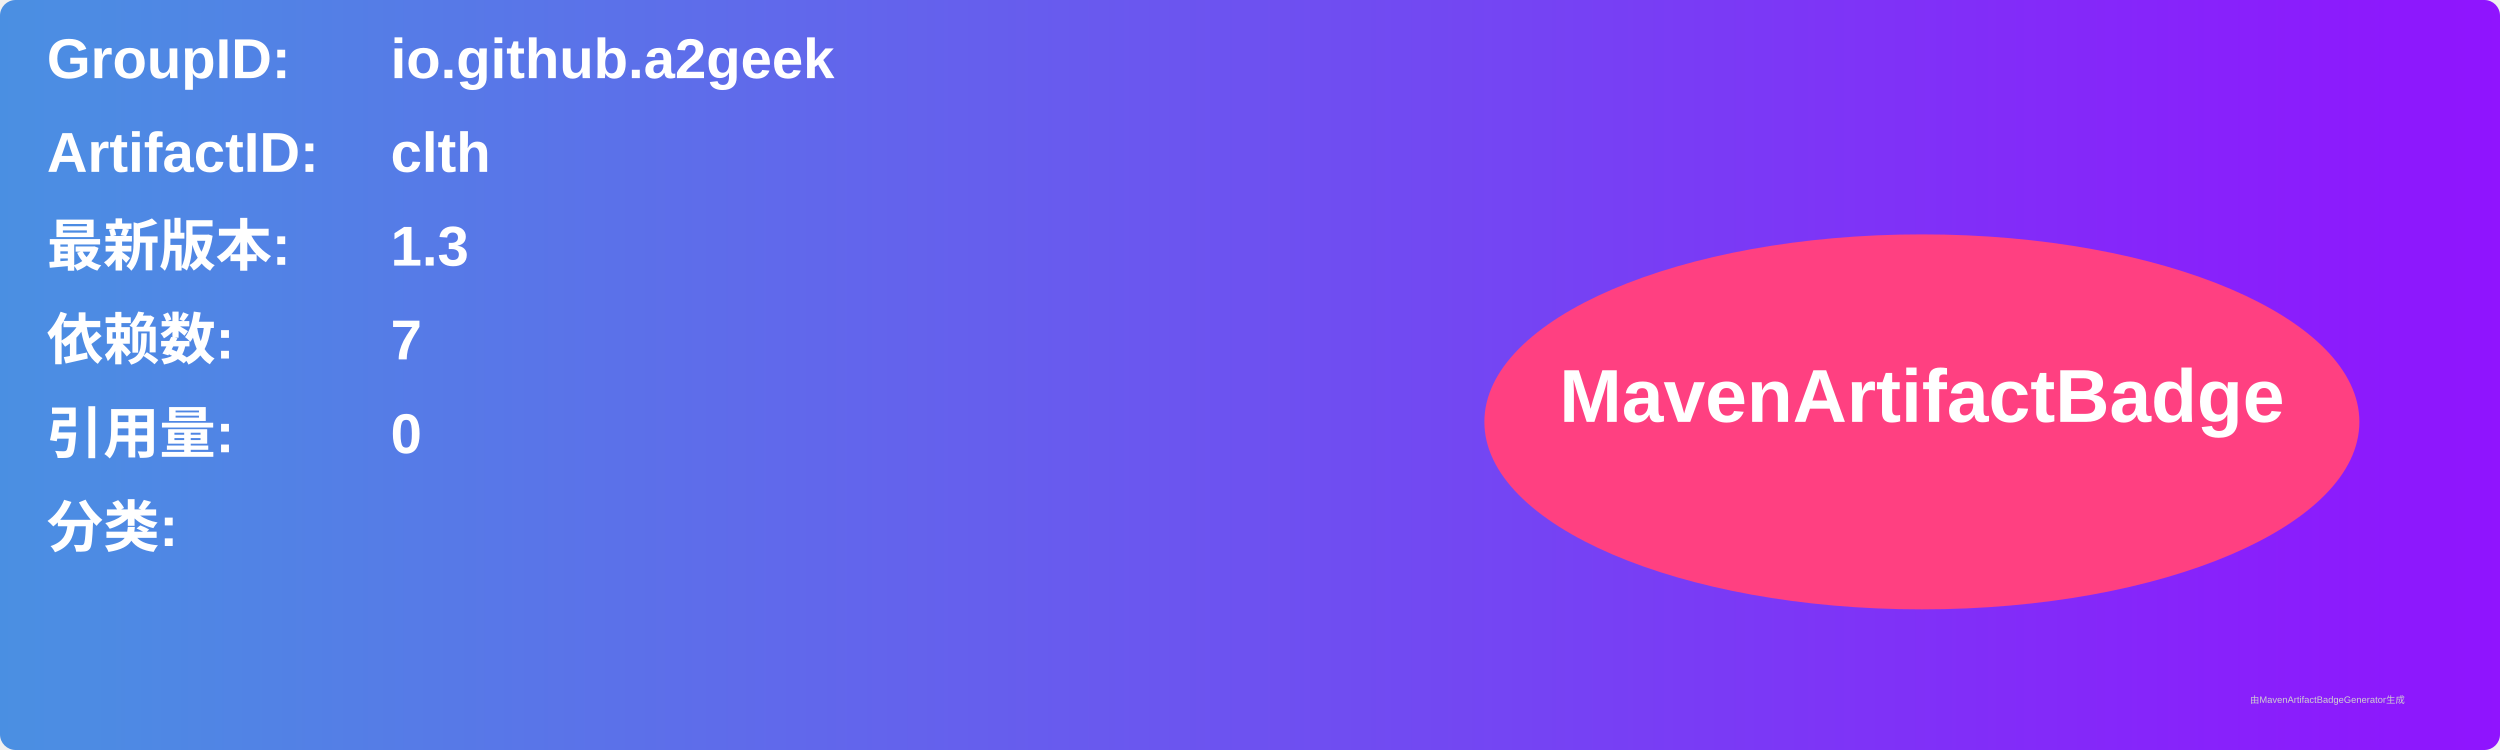
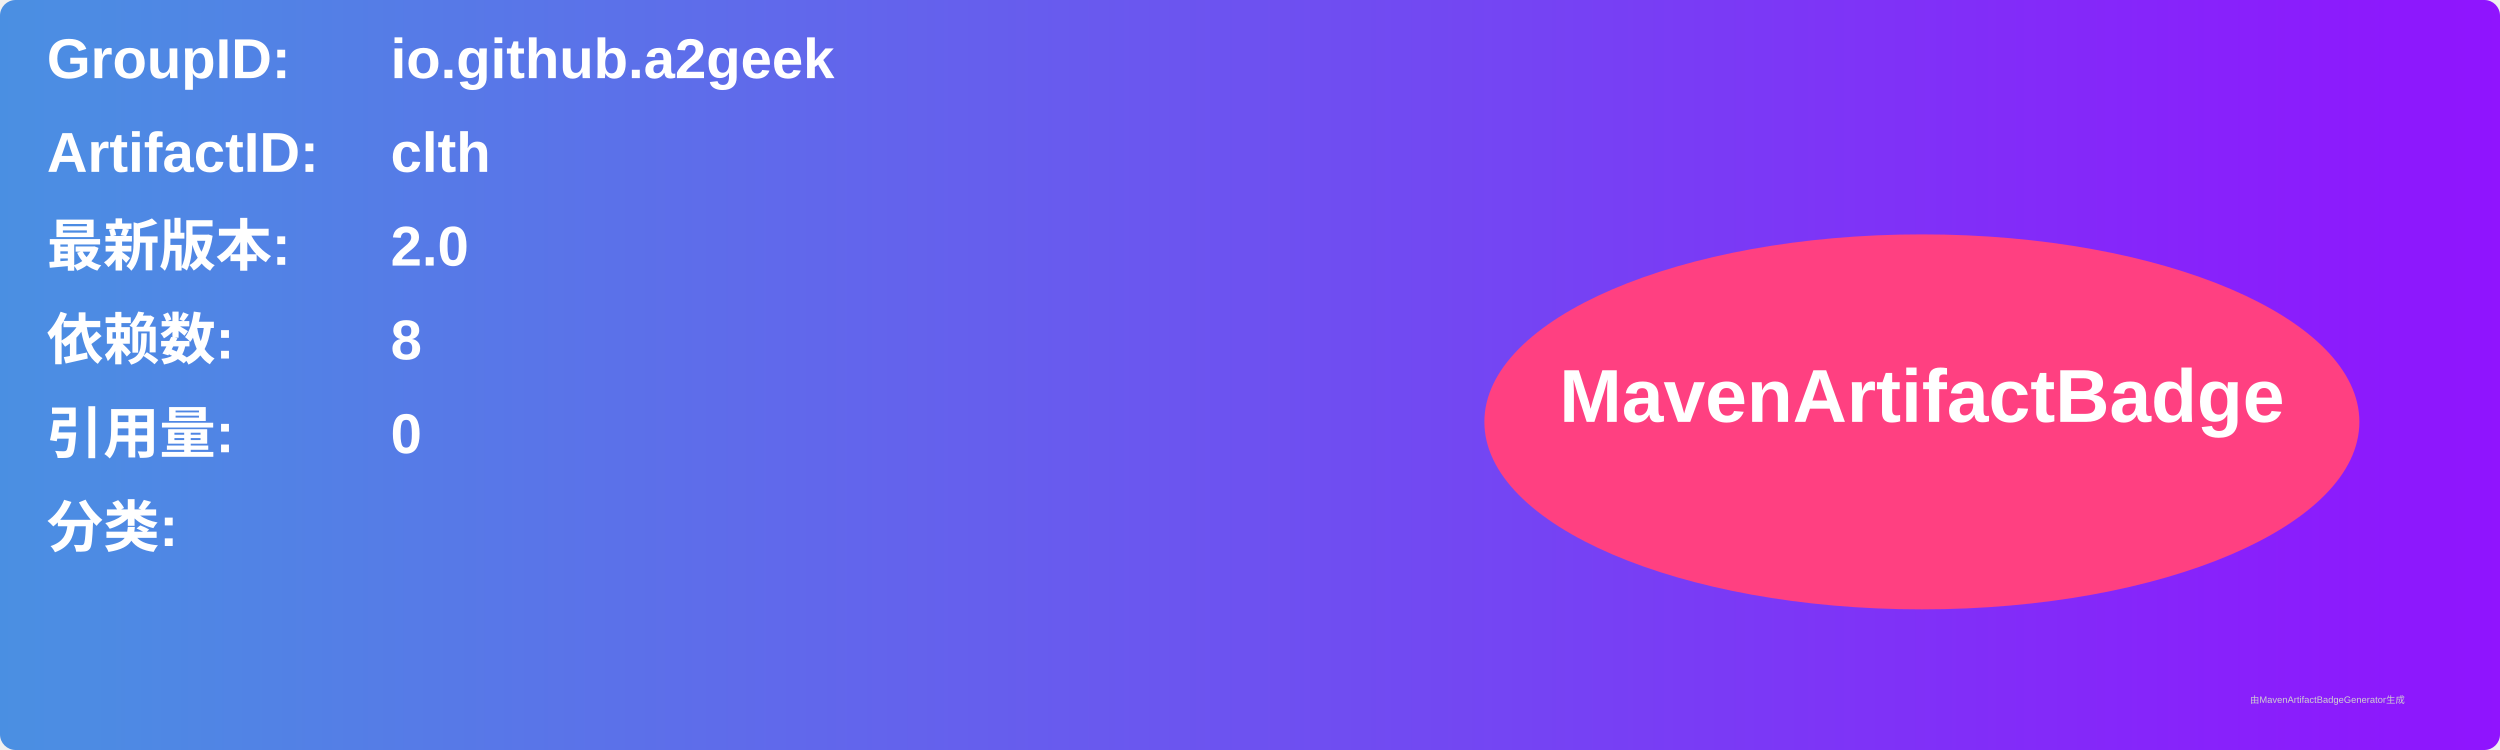
<svg xmlns="http://www.w3.org/2000/svg" width="800" height="240" viewBox="0 0 800 240">
  <linearGradient id="grad" x1="0%" y1="0%" x2="100%" y2="0%">
    <stop offset="0%" stop-color="#4a90e2" />
    <stop offset="100%" stop-color="#9013fe" />
  </linearGradient>
  <rect width="100%" height="100%" rx="5" ry="5" fill="url(#grad)" />
  <g transform="translate(15, 15)">
    <text x="0" y="10" font-family="Arial" font-size="18" fill="white" font-weight="bold" width="260">GroupID:</text>
    <text x="110" y="10" font-family="Arial" font-size="18" fill="white" font-weight="bold" width="460">io.github.a2geek</text>
    <text x="0" y="40" font-family="Arial" font-size="18" fill="white" font-weight="bold" width="260">ArtifactID:</text>
    <text x="110" y="40" font-family="Arial" font-size="18" fill="white" font-weight="bold" width="460">clth</text>
    <text x="0" y="70" font-family="Arial" font-size="18" fill="white" font-weight="bold">最新版本:</text>
    <text x="110" y="70" font-family="Arial" font-size="18" fill="white" font-weight="bold">
-       <tspan font-weight="bold">1.3</tspan>
+       <tspan font-weight="bold">2.0</tspan>
    </text>
    <text x="0" y="100" font-family="Arial" font-size="18" fill="white" font-weight="bold">依赖数: </text>
    <text x="110" y="100" font-family="Arial" font-size="18" fill="white">
-       <tspan font-weight="bold">7</tspan>
+       <tspan font-weight="bold">8</tspan>
    </text>
    <text x="0" y="130" font-family="Arial" font-size="18" fill="white" font-weight="bold">引用量: </text>
    <text x="110" y="130" font-family="Arial" font-size="18" fill="white">
      <tspan font-weight="bold">0</tspan>
    </text>
    <text x="0" y="160" font-family="Arial" font-size="18" fill="white" font-weight="bold">分类:</text>
    <text x="10" y="190" font-family="Arial" font-size="10" fill="white">
      <tspan font-weight="bold" />
    </text>
    <ellipse cx="600" cy="120" rx="140" ry="60" fill="#ff4081" />
    <text x="600" y="120" text-anchor="middle" font-family="Arial" font-size="24" fill="white" font-weight="bold">MavenArtifactBadge</text>
  </g>
  <text x="720" y="225" font-family="Arial" font-size="3" fill="#d0d0d0">由MavenArtifactBadgeGenerator生成</text>
</svg>
